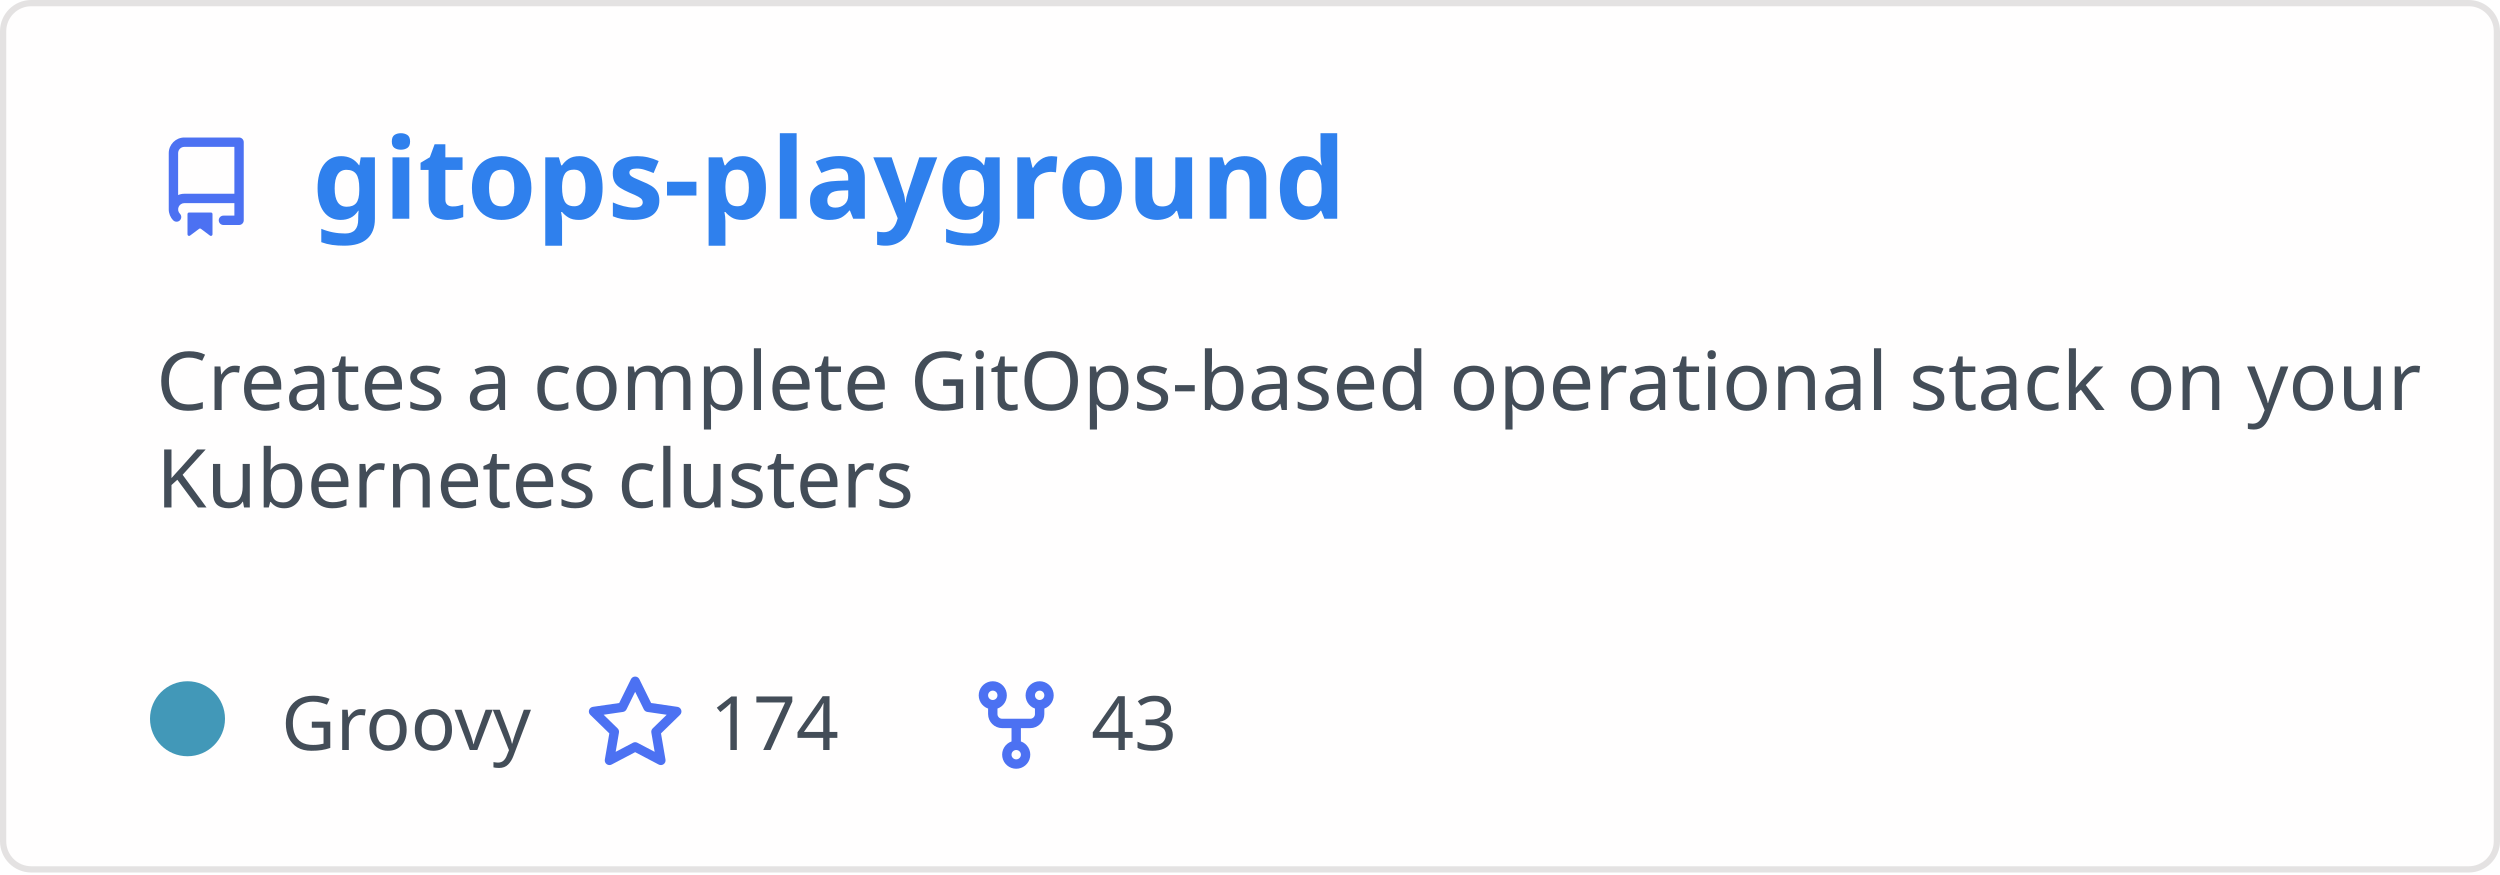
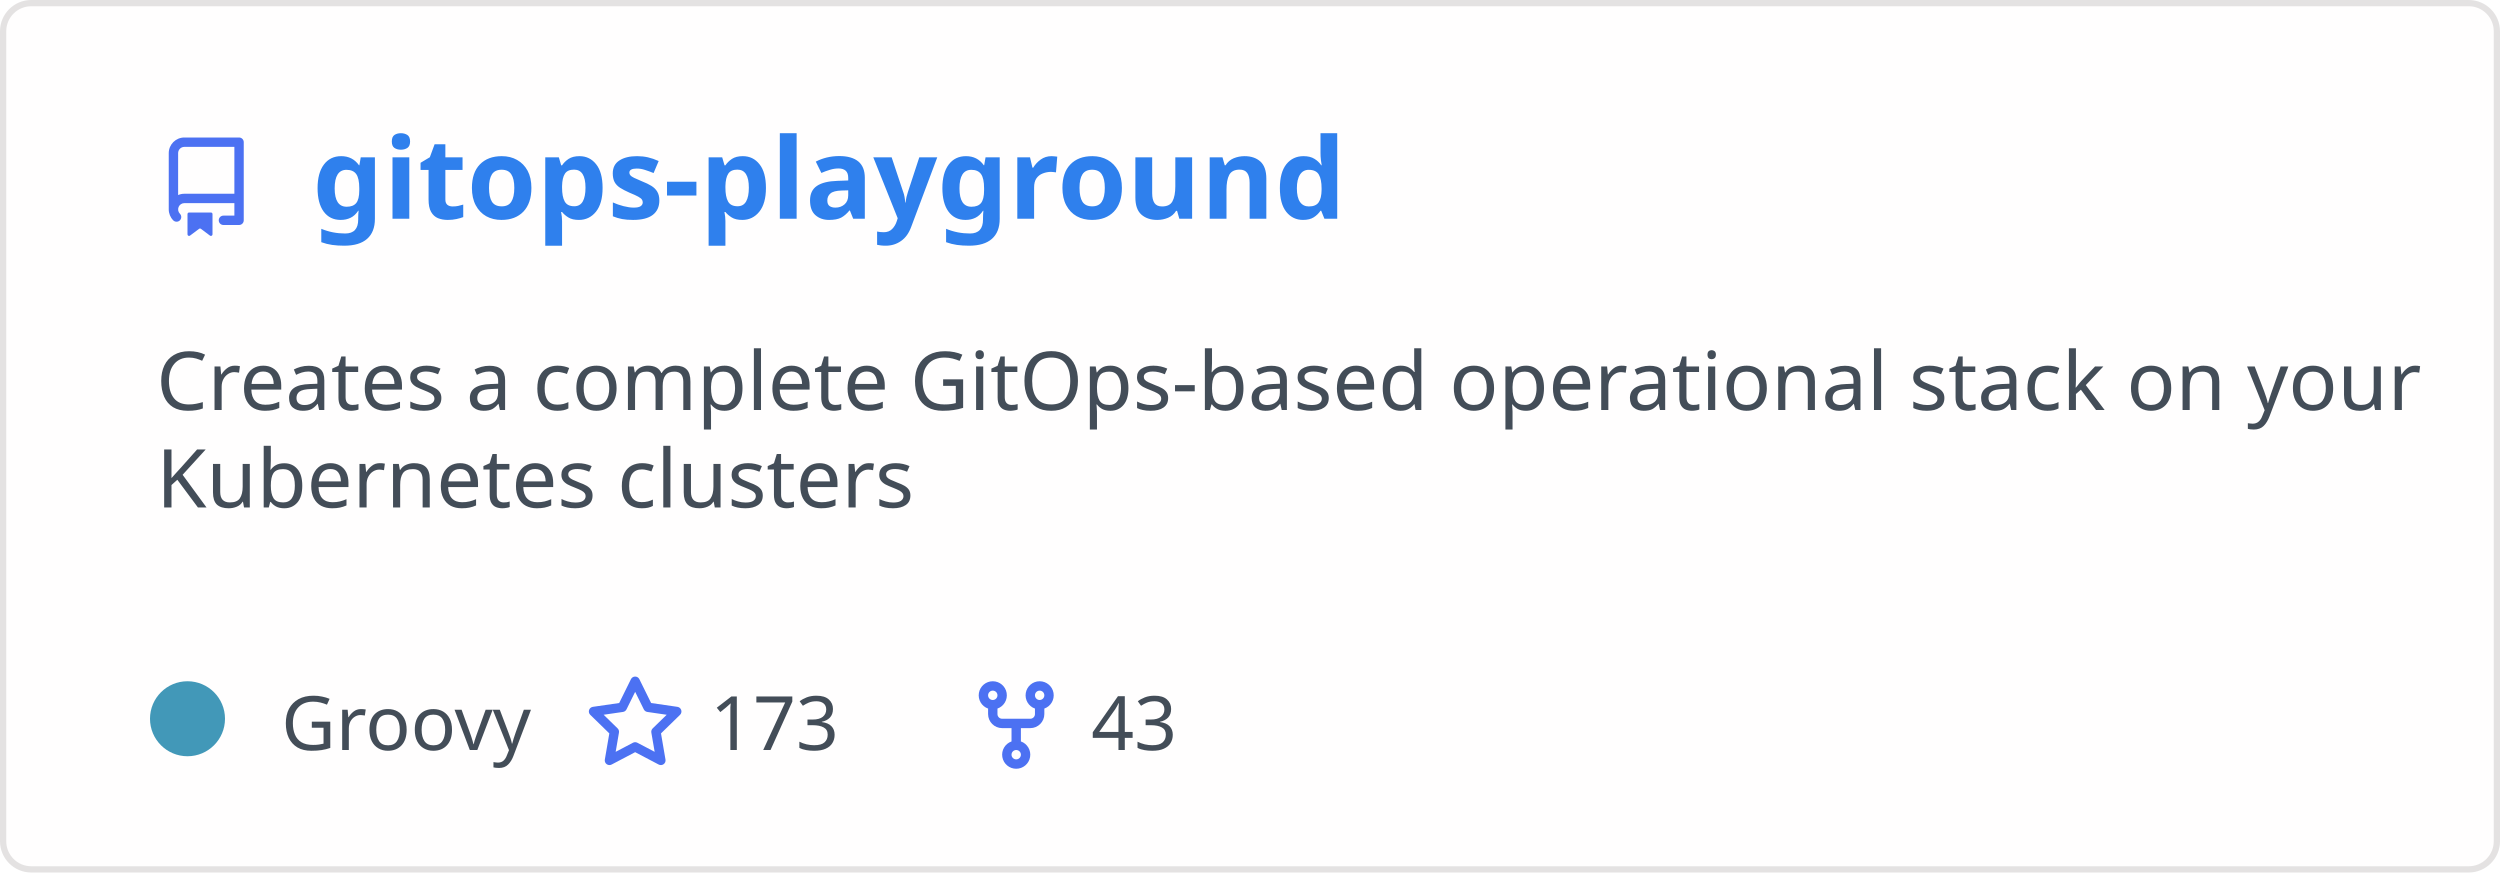
<svg xmlns="http://www.w3.org/2000/svg" width="400" height="140" viewBox="0 0 400 140" fill="none" role="img" aria-labelledby="descId">
  <style>
          .header {
            font: 600 18px 'Segoe UI', Ubuntu, Sans-Serif;
            fill: #2f80ed;
            animation: fadeInAnimation 0.8s ease-in-out forwards;
          }
          @supports(-moz-appearance: auto) {
            /* Selector detects Firefox */
            .header { font-size: 15.5px; }
          }
          
    .description { font: 400 13px 'Segoe UI', Ubuntu, Sans-Serif; fill: #434d58 }
    .gray { font: 400 12px 'Segoe UI', Ubuntu, Sans-Serif; fill: #434d58 }
    .icon { fill: #4c71f2 }
    .badge { font: 600 11px 'Segoe UI', Ubuntu, Sans-Serif; }
    .badge rect { opacity: 0.2 }
  

          
      /* Animations */
      @keyframes scaleInAnimation {
        from {
          transform: translate(-5px, 5px) scale(0);
        }
        to {
          transform: translate(-5px, 5px) scale(1);
        }
      }
      @keyframes fadeInAnimation {
        from {
          opacity: 0;
        }
        to {
          opacity: 1;
        }
      }
    
          * { animation-duration: 0s !important; animation-delay: 0s !important; }
        </style>
  <rect data-testid="card-bg" x="0.5" y="0.5" rx="4.5" height="99%" stroke="#e4e2e2" width="399" fill="#fffefe" stroke-opacity="1" />
  <g data-testid="card-title" transform="translate(25, 35)">
    <g transform="translate(0, 0)">
      <svg class="icon" x="0" y="-13" viewBox="0 0 16 16" version="1.1" width="16" height="16">
        <path fill-rule="evenodd" d="M2 2.5A2.5 2.5 0 014.5 0h8.75a.75.75 0 01.75.75v12.5a.75.75 0 01-.75.75h-2.5a.75.75 0 110-1.5h1.75v-2h-8a1 1 0 00-.714 1.7.75.75 0 01-1.072 1.05A2.495 2.495 0 012 11.5v-9zm10.5-1V9h-8c-.356 0-.694.074-1 .208V2.5a1 1 0 011-1h8zM5 12.25v3.25a.25.25 0 00.4.2l1.45-1.087a.25.25 0 01.3 0L8.6 15.7a.25.25 0 00.4-.2v-3.25a.25.25 0 00-.25-.25h-3.5a.25.25 0 00-.25.25z" />
      </svg>
    </g>
    <g transform="translate(25, 0)">
      <text x="0" y="0" class="header" data-testid="header">gitops-playground</text>
    </g>
  </g>
  <g data-testid="main-card-body" transform="translate(0, 55)">
    <text class="description" x="25" y="-5">
      <tspan dy="1.2em" x="25">Creates a complete GitOps-based operational stack on your</tspan>
      <tspan dy="1.2em" x="25">Kubernetes clusters</tspan>
    </text>
    <g transform="translate(30, 65)">
      <g transform="translate(0, 0)">
        <g data-testid="primary-lang">
          <circle data-testid="lang-color" cx="0" cy="-5" r="6" fill="#4298b8" />
          <text data-testid="lang-name" class="gray" x="15">Groovy</text>
        </g>
      </g>
      <g transform="translate(63.625, 0)">
        <g transform="translate(0, 0)">
          <svg class="icon" y="-12" viewBox="0 0 16 16" version="1.1" width="16" height="16">
            <path fill-rule="evenodd" d="M8 .25a.75.75 0 01.673.418l1.882 3.815 4.21.612a.75.75 0 01.416 1.279l-3.046 2.97.719 4.192a.75.75 0 01-1.088.791L8 12.347l-3.766 1.98a.75.75 0 01-1.088-.79l.72-4.194L.818 6.374a.75.75 0 01.416-1.28l4.21-.611L7.327.668A.75.75 0 018 .25zm0 2.445L6.615 5.5a.75.75 0 01-.564.41l-3.097.45 2.24 2.184a.75.75 0 01.216.664l-.528 3.084 2.769-1.456a.75.75 0 01.698 0l2.77 1.456-.53-3.084a.75.75 0 01.216-.664l2.24-2.183-3.096-.45a.75.75 0 01-.564-.41L8 2.694v.001z" />
          </svg>
        </g>
        <g transform="translate(20, 0)">
-           <text data-testid="stargazers" class="gray">174</text>
+           <text data-testid="stargazers" class="gray">173</text>
        </g>
      </g>
      <g transform="translate(124.5938, 0)">
        <g transform="translate(0, 0)">
          <svg class="icon" y="-12" viewBox="0 0 16 16" version="1.1" width="16" height="16">
            <path fill-rule="evenodd" d="M5 3.25a.75.75 0 11-1.5 0 .75.75 0 011.5 0zm0 2.122a2.25 2.25 0 10-1.5 0v.878A2.25 2.25 0 005.75 8.5h1.5v2.128a2.251 2.251 0 101.5 0V8.5h1.5a2.25 2.25 0 002.25-2.25v-.878a2.25 2.25 0 10-1.5 0v.878a.75.75 0 01-.75.75h-4.5A.75.75 0 015 6.25v-.878zm3.75 7.378a.75.75 0 11-1.5 0 .75.75 0 011.5 0zm3-8.75a.75.75 0 100-1.5.75.75 0 000 1.5z" />
          </svg>
        </g>
        <g transform="translate(20, 0)">
          <text data-testid="forkcount" class="gray">43</text>
        </g>
      </g>
    </g>
  </g>
</svg>
